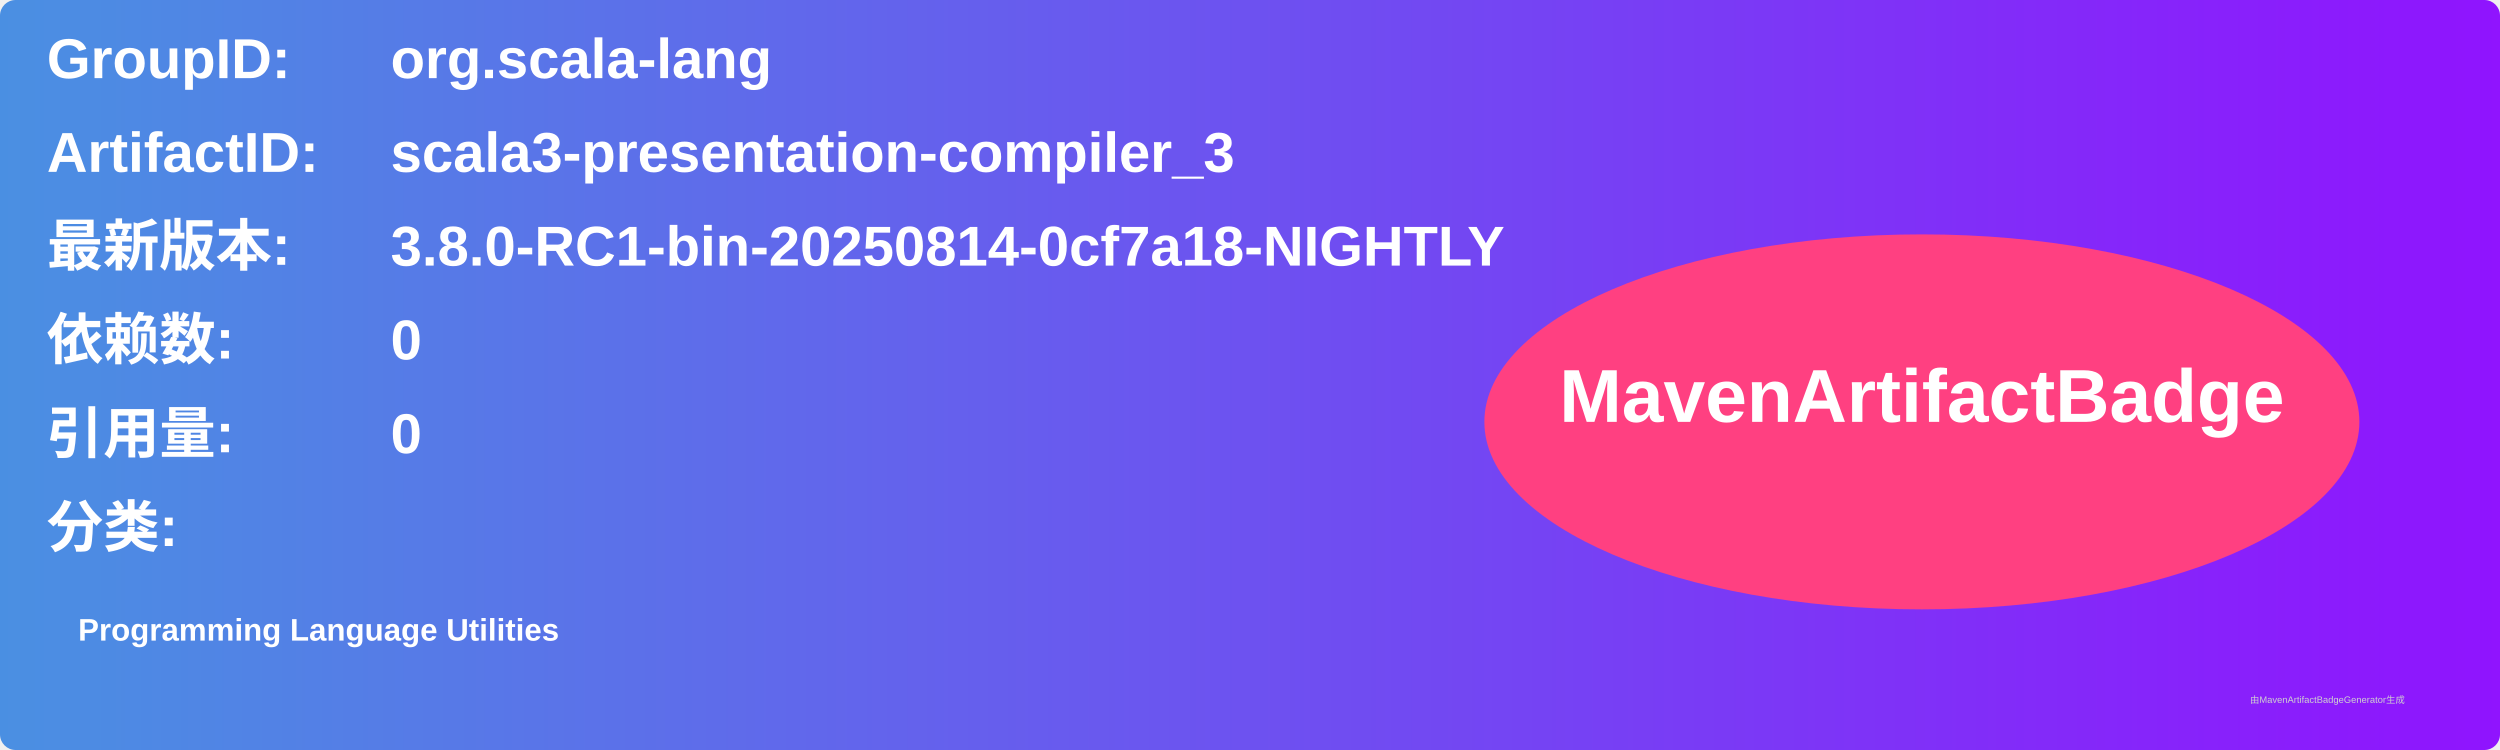
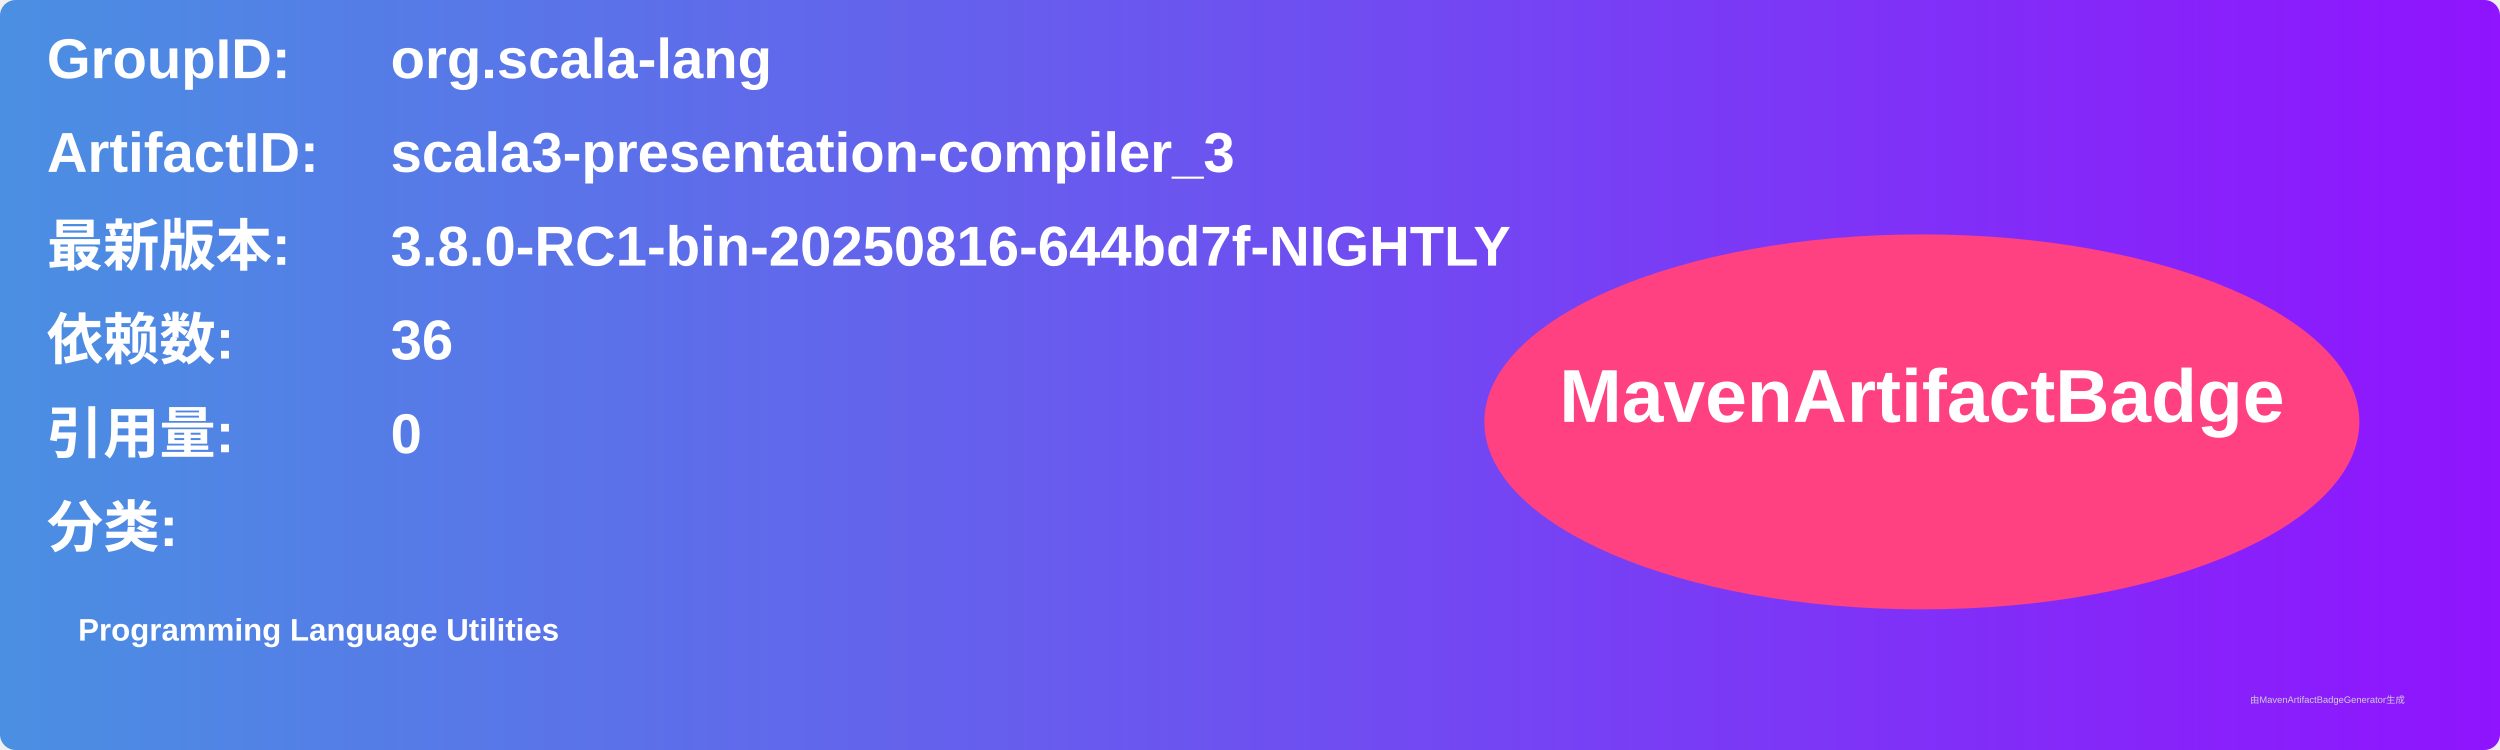
<svg xmlns="http://www.w3.org/2000/svg" width="800" height="240" viewBox="0 0 800 240">
  <linearGradient id="grad" x1="0%" y1="0%" x2="100%" y2="0%">
    <stop offset="0%" stop-color="#4a90e2" />
    <stop offset="100%" stop-color="#9013fe" />
  </linearGradient>
  <rect width="100%" height="100%" rx="5" ry="5" fill="url(#grad)" />
  <g transform="translate(15, 15)">
    <text x="0" y="10" font-family="Arial" font-size="18" fill="white" font-weight="bold" width="260">GroupID:</text>
    <text x="110" y="10" font-family="Arial" font-size="18" fill="white" font-weight="bold" width="460">org.scala-lang</text>
    <text x="0" y="40" font-family="Arial" font-size="18" fill="white" font-weight="bold" width="260">ArtifactID:</text>
    <text x="110" y="40" font-family="Arial" font-size="18" fill="white" font-weight="bold" width="460">scala3-presentation-compiler_3</text>
    <text x="0" y="70" font-family="Arial" font-size="18" fill="white" font-weight="bold">最新版本:</text>
    <text x="110" y="70" font-family="Arial" font-size="18" fill="white" font-weight="bold">
-       <tspan font-weight="bold">3.8.0-RC1-bin-20250814-0cf7a18-NIGHTLY</tspan>
+       <tspan font-weight="bold">3.8.0-RC1-bin-20250816-644bd7f-NIGHTLY</tspan>
    </text>
    <text x="0" y="100" font-family="Arial" font-size="18" fill="white" font-weight="bold">依赖数: </text>
    <text x="110" y="100" font-family="Arial" font-size="18" fill="white">
-       <tspan font-weight="bold">0</tspan>
+       <tspan font-weight="bold">36</tspan>
    </text>
    <text x="0" y="130" font-family="Arial" font-size="18" fill="white" font-weight="bold">引用量: </text>
    <text x="110" y="130" font-family="Arial" font-size="18" fill="white">
      <tspan font-weight="bold">0</tspan>
    </text>
    <text x="0" y="160" font-family="Arial" font-size="18" fill="white" font-weight="bold">分类:</text>
    <text x="10" y="190" font-family="Arial" font-size="10" fill="white">
      <tspan font-weight="bold">Programming Language Utilities</tspan>
    </text>
    <ellipse cx="600" cy="120" rx="140" ry="60" fill="#ff4081" />
    <text x="600" y="120" text-anchor="middle" font-family="Arial" font-size="24" fill="white" font-weight="bold">MavenArtifactBadge</text>
  </g>
  <text x="720" y="225" font-family="Arial" font-size="3" fill="#d0d0d0">由MavenArtifactBadgeGenerator生成</text>
</svg>
